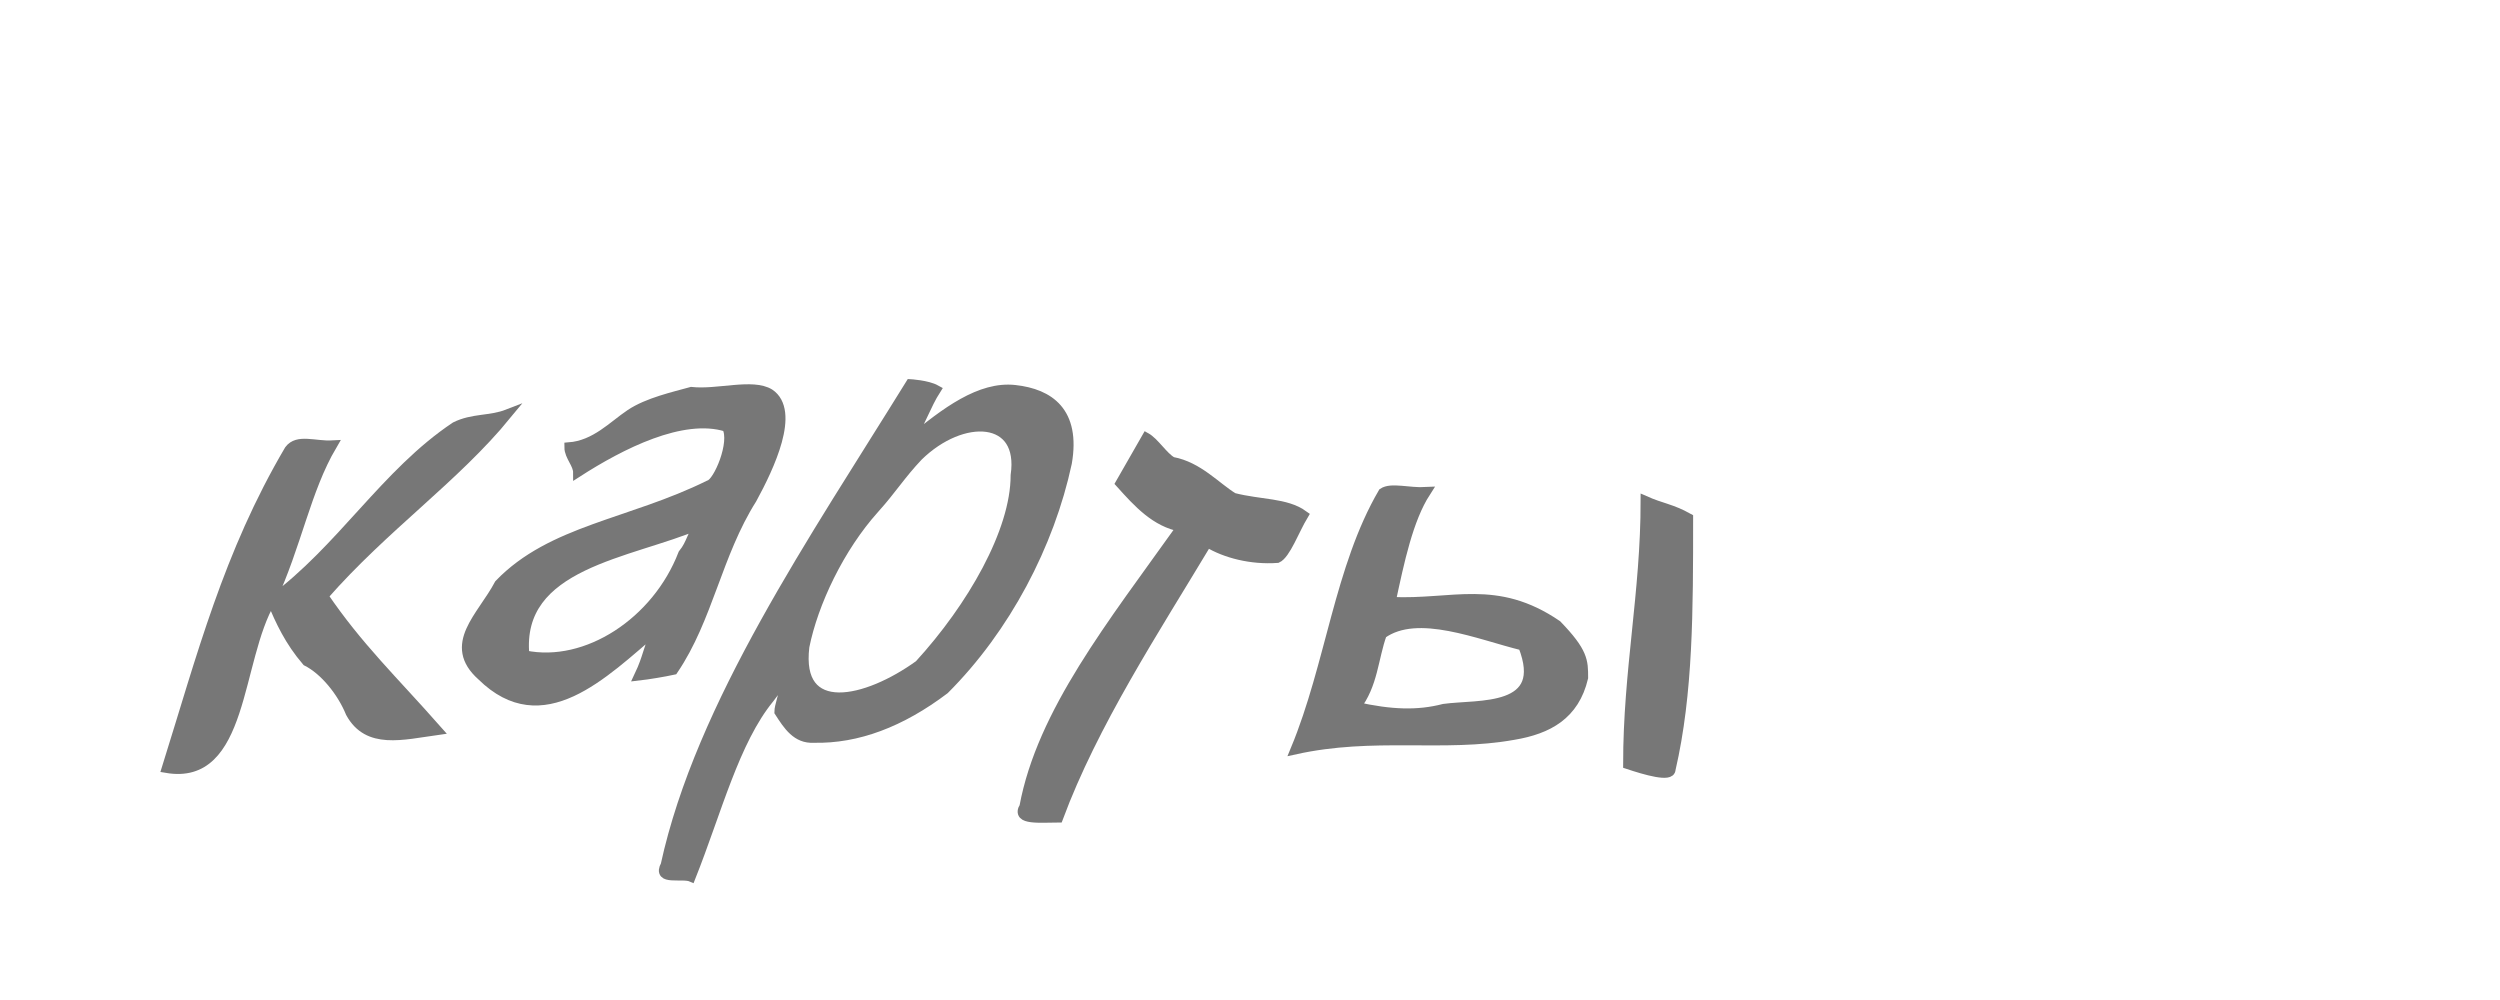
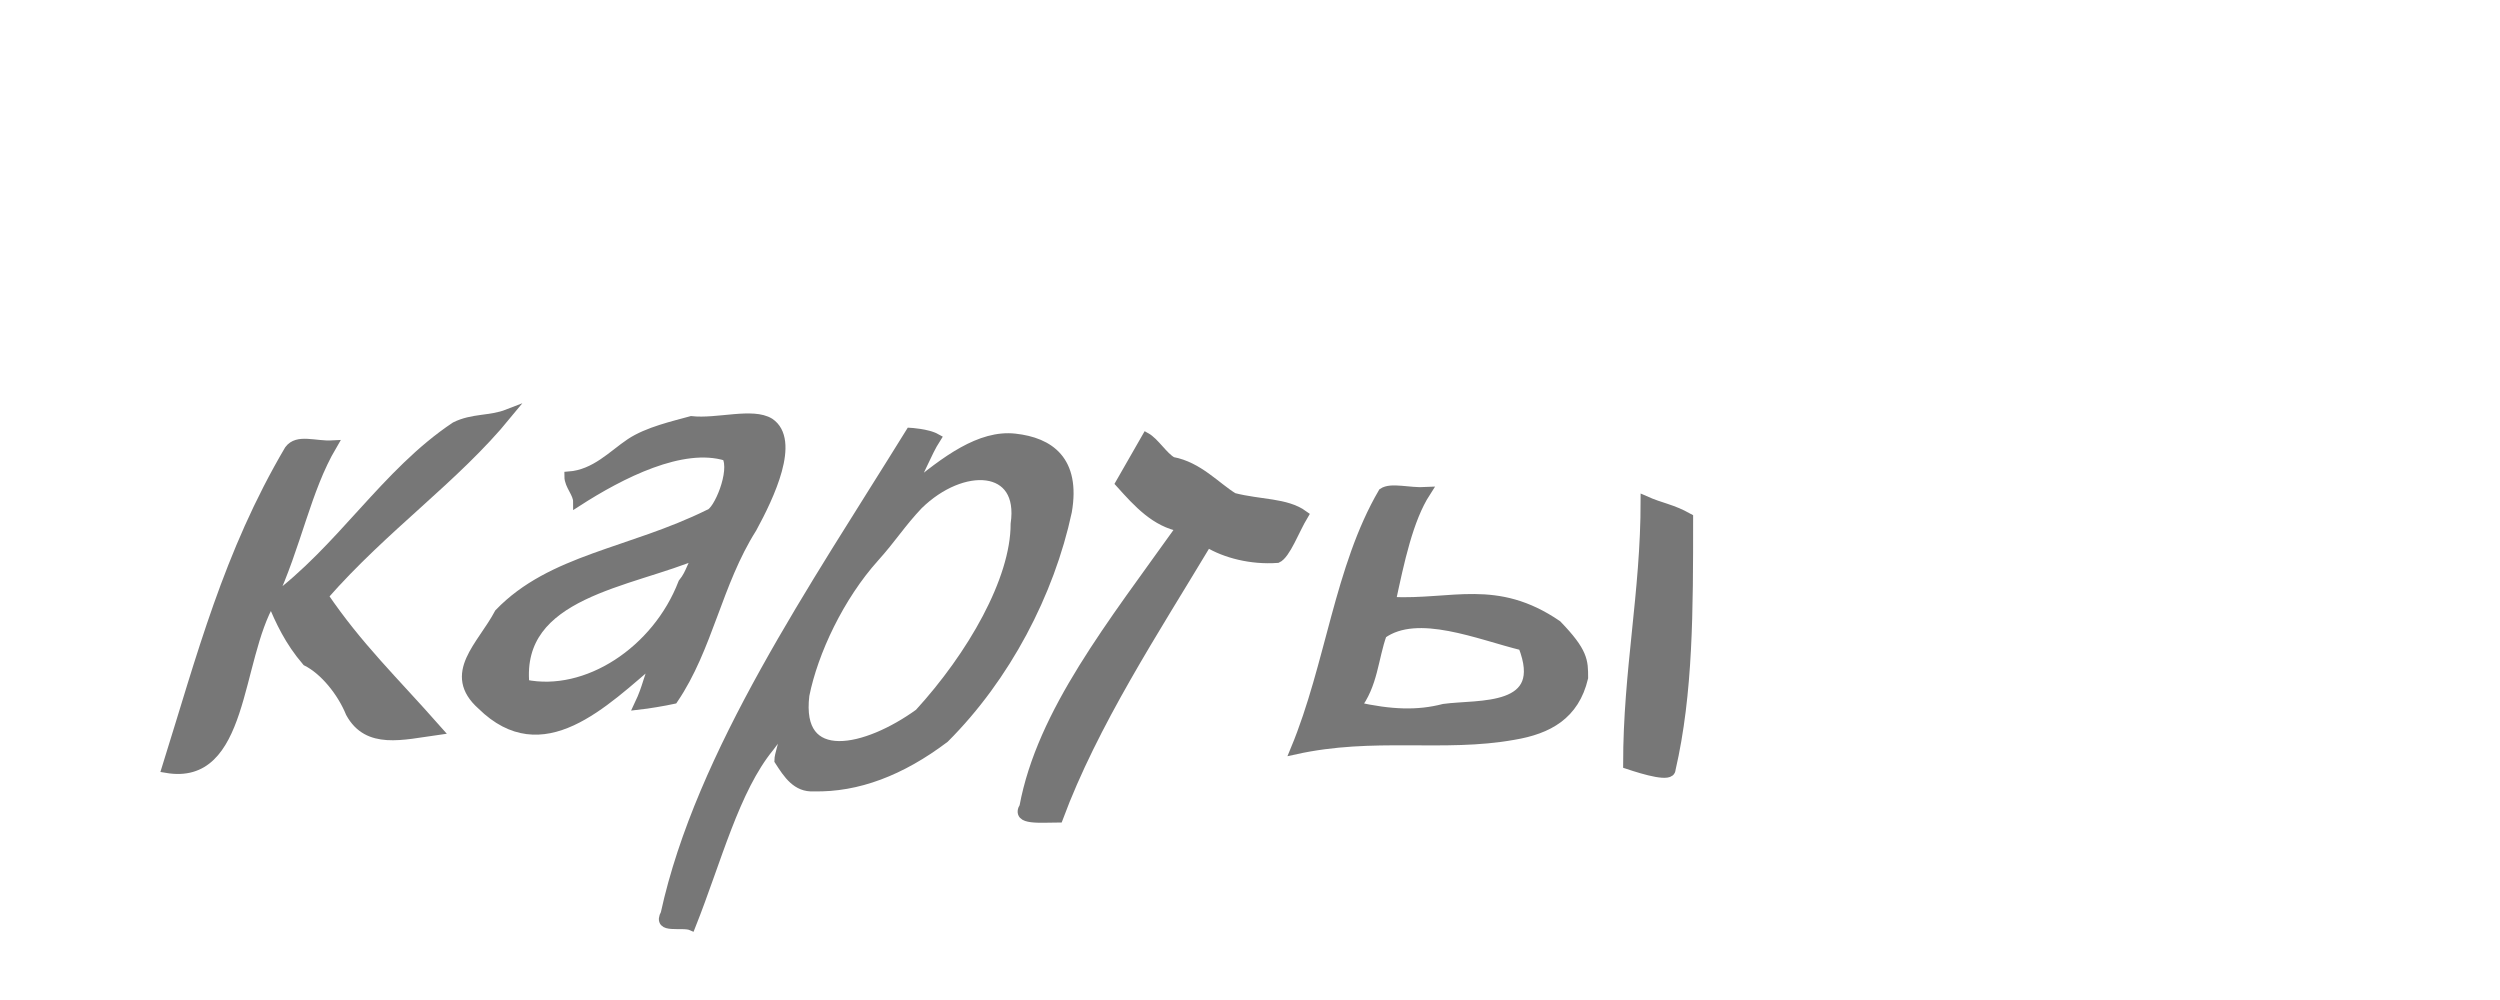
<svg xmlns="http://www.w3.org/2000/svg" width="90" height="36">
  <g style="stroke-miterlimit:10;stroke-width:1px" transform="scale(0.315 0.35) translate(4 -30)" fill="#777" stroke="#777">
    <path transform="translate(-163 -8)" d="M217,80.6c-2,0.7-4,0.4-6,1.3c-8,4.8-13,12.6-21,17.9c3-5.8,4-11.4,7-16c-2,0.1-4-0.7-5,0.5c-7,10.7-10,21.2-14,32.7c9,1.4,8-11.1,12-17.2c1,2.1,2,4.1,4,6.2c2,0.9,4,3.1,5,5.3c2,3.3,6,2.3,10,1.8c-5-5.1-9-8.5-13-13.8C203,92.1,211,87.2,217,80.6L217,80.6z" />
-     <path transform="translate(-3 -3)" d="M78,73.3c-2,0.5-5,1.1-7,2.3c-2,1.2-4,3.2-7,3.4c0,0.9,1,1.7,1,2.6c5-2.9,12-6.1,17-4.7c1,1.6-1,5.8-2,6c-9,4-18,4.6-24,10.2c-2,3.4-6,6.2-2,9.4c7,6.2,14-0.2,20-4.8c-1,2-1,2.9-2,4.8c1-0.1,3-0.4,4-0.6c4-5.3,5-11.9,9-17.6c2-3.3,5-9,2-10.8C85,72.4,81,73.6,78,73.3L78,73.3z M77,90c-3,7-11,11.7-18,10.4c-1-9.5,12-10.4,20-13.5C78,87.9,78,88.9,77,90L77,90z" />
-     <path transform="translate(-64 -10)" d="M176,80.1c-4-0.4-8,2.3-12,5.3c1-1.5,2-3.9,3-5.3c-1-0.5-3-0.6-3-0.6c-11,16-24,33-28,49.5c-1,1.6,2,0.8,3,1.2c3-6.8,5-14,9-18.4c3-3.7,1,0.4,1,1.4c1,1.4,2,2.8,4,2.7c5,0.1,10-1.6,15-5c7-6.3,12-14.9,14-23.3C183,82.4,180,80.5,176,80.1L176,80.1z M165,108.4c-6,3.9-14,5.6-13-1.9c1-4.5,4-10.2,8-14.2c2-2,3-3.5,5-5.4c5-4.4,12-4.2,11,2C176,94.7,171,102.5,165,108.4L165,108.4z" />
+     <path transform="translate(-3 0)" d="M78,73.3c-2,0.5-5,1.1-7,2.3c-2,1.2-4,3.2-7,3.4c0,0.9,1,1.7,1,2.6c5-2.9,12-6.1,17-4.7c1,1.6-1,5.8-2,6c-9,4-18,4.6-24,10.2c-2,3.4-6,6.2-2,9.4c7,6.2,14-0.2,20-4.8c-1,2-1,2.9-2,4.8c1-0.1,3-0.4,4-0.6c4-5.3,5-11.9,9-17.6c2-3.3,5-9,2-10.8C85,72.4,81,73.6,78,73.3L78,73.3z M77,90c-3,7-11,11.7-18,10.4c-1-9.5,12-10.4,20-13.5C78,87.9,78,88.9,77,90L77,90z" />
+     <path transform="translate(-64 -5)" d="M176,80.1c-4-0.4-8,2.3-12,5.3c1-1.5,2-3.9,3-5.3c-1-0.5-3-0.6-3-0.6c-11,16-24,33-28,49.5c-1,1.6,2,0.8,3,1.2c3-6.8,5-14,9-18.4c3-3.7,1,0.4,1,1.4c1,1.4,2,2.8,4,2.7c5,0.1,10-1.6,15-5c7-6.3,12-14.9,14-23.3C183,82.4,180,80.5,176,80.1L176,80.1z M165,108.4c-6,3.9-14,5.6-13-1.9c1-4.5,4-10.2,8-14.2c2-2,3-3.5,5-5.4c5-4.4,12-4.2,11,2C176,94.7,171,102.5,165,108.4L165,108.4z" />
    <path transform="translate(16 2)" d="M108,77.7c2,2,4,4,7,4.5c-8,10.1-16,19.1-18,28.8c-1,1.4,2,1.1,4,1.1c4-9.7,11-19.3,17-28.3c2,1.1,5,1.8,8,1.6c1-0.4,2-2.9,3-4.4c-2-1.3-5-1.1-8-1.8c-2-1.1-4-3.2-7-3.7c-1-0.5-2-2-3-2.5C110,74.6,109,76.1,108,77.7L108,77.7z" />
    <path transform="translate(-76 2)" d="M260,79.5c0,9.5-2,17.5-2,27.1c2,0.6,5,1.4,5,0.5c2-7.8,2-16.3,2-25.8C263,80.3,262,80.3,260,79.5C260,79.5,260,79.5,260,79.5z" />
    <path transform="translate(-76 2)" d="M250,92.3c-7-4.3-12-2.1-19-2.4c1-4.2,2-8.5,4-11.3c-2,0.1-4-0.5-5,0.1c-5,7.7-6,17.7-10,26.4c9-1.8,17-0.2,25-1.5c4-0.6,7-2.1,8-5.9C253,96,253,95.1,250,92.3C250,92.3,250,92.3,250,92.3z M237,100.9c-3,0.7-6,0.6-10-0.2c2-2.3,2-5,3-7.5c4-2.6,11,0.1,16,1.2C249,101.3,241,100.4,237,100.9L237,100.9z" />
  </g>
</svg>
